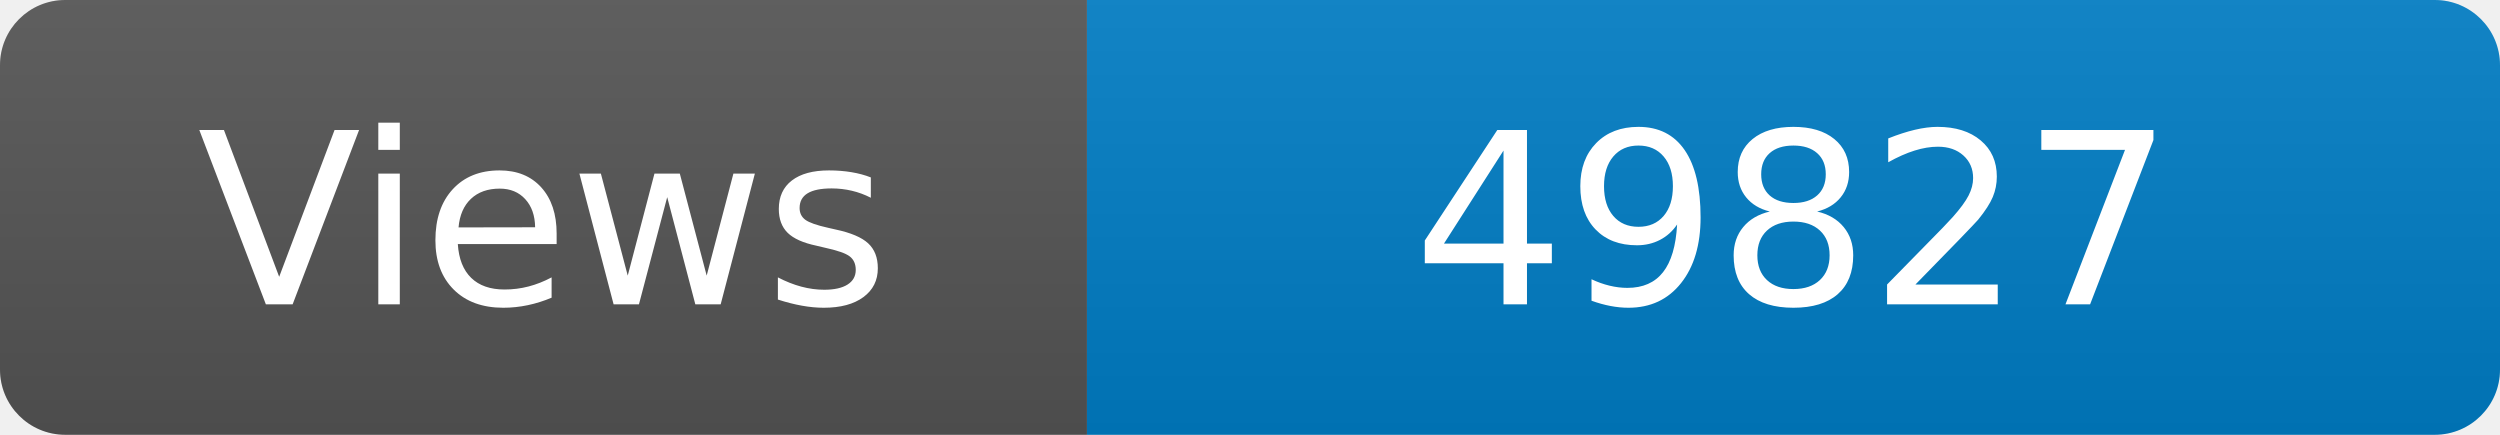
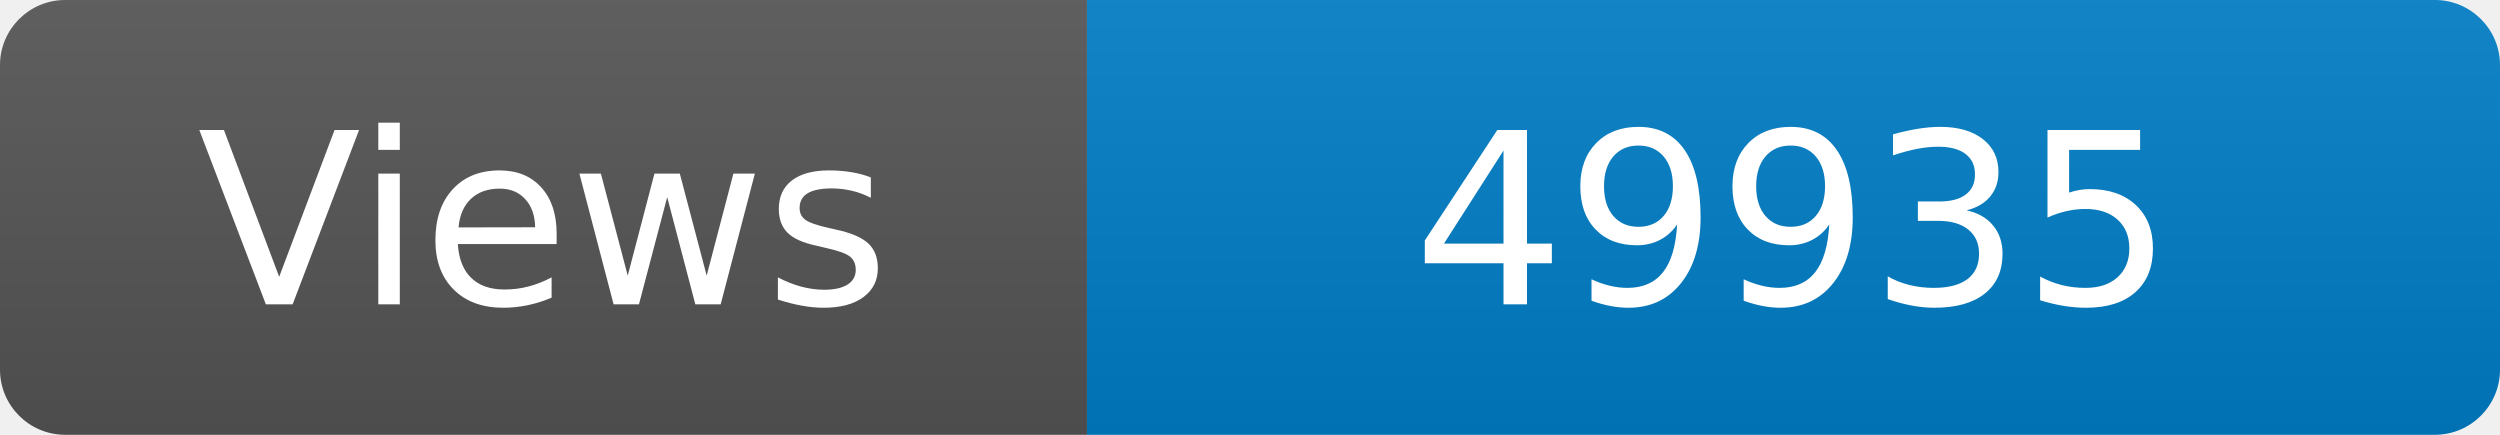
<svg xmlns="http://www.w3.org/2000/svg" width="115" height="20" role="img" aria-label="Maintained?: yes">
  <linearGradient id="s" x2="0" y2="100%">
    <stop offset="0" stop-color="#bbb" stop-opacity=".1" />
    <stop offset="1" stop-opacity=".1" />
  </linearGradient>
  <clipPath id="r">
    <rect width="115" height="20" rx="3" fill="#fff" />
  </clipPath>
  <g clip-path="url(#r)">
    <rect width="50" height="20" fill="#555" />
    <rect x="50" width="160" height="20" fill="#007ec6" />
    <rect width="115" height="20" fill="url(#s)" />
  </g>
  <g fill="#fff" text-anchor="middle" font-family="Verdana,Geneva,DejaVu Sans,sans-serif" font-size="110">
    <text x="250" y="140" transform="scale(.1)" fill="#fff">Views</text>
-     <text x="825" y="140" transform="scale(.1)" fill="#fff">49827</text>
+     <text x="825" y="140" transform="scale(.1)" fill="#fff">49935</text>
  </g>
</svg>
